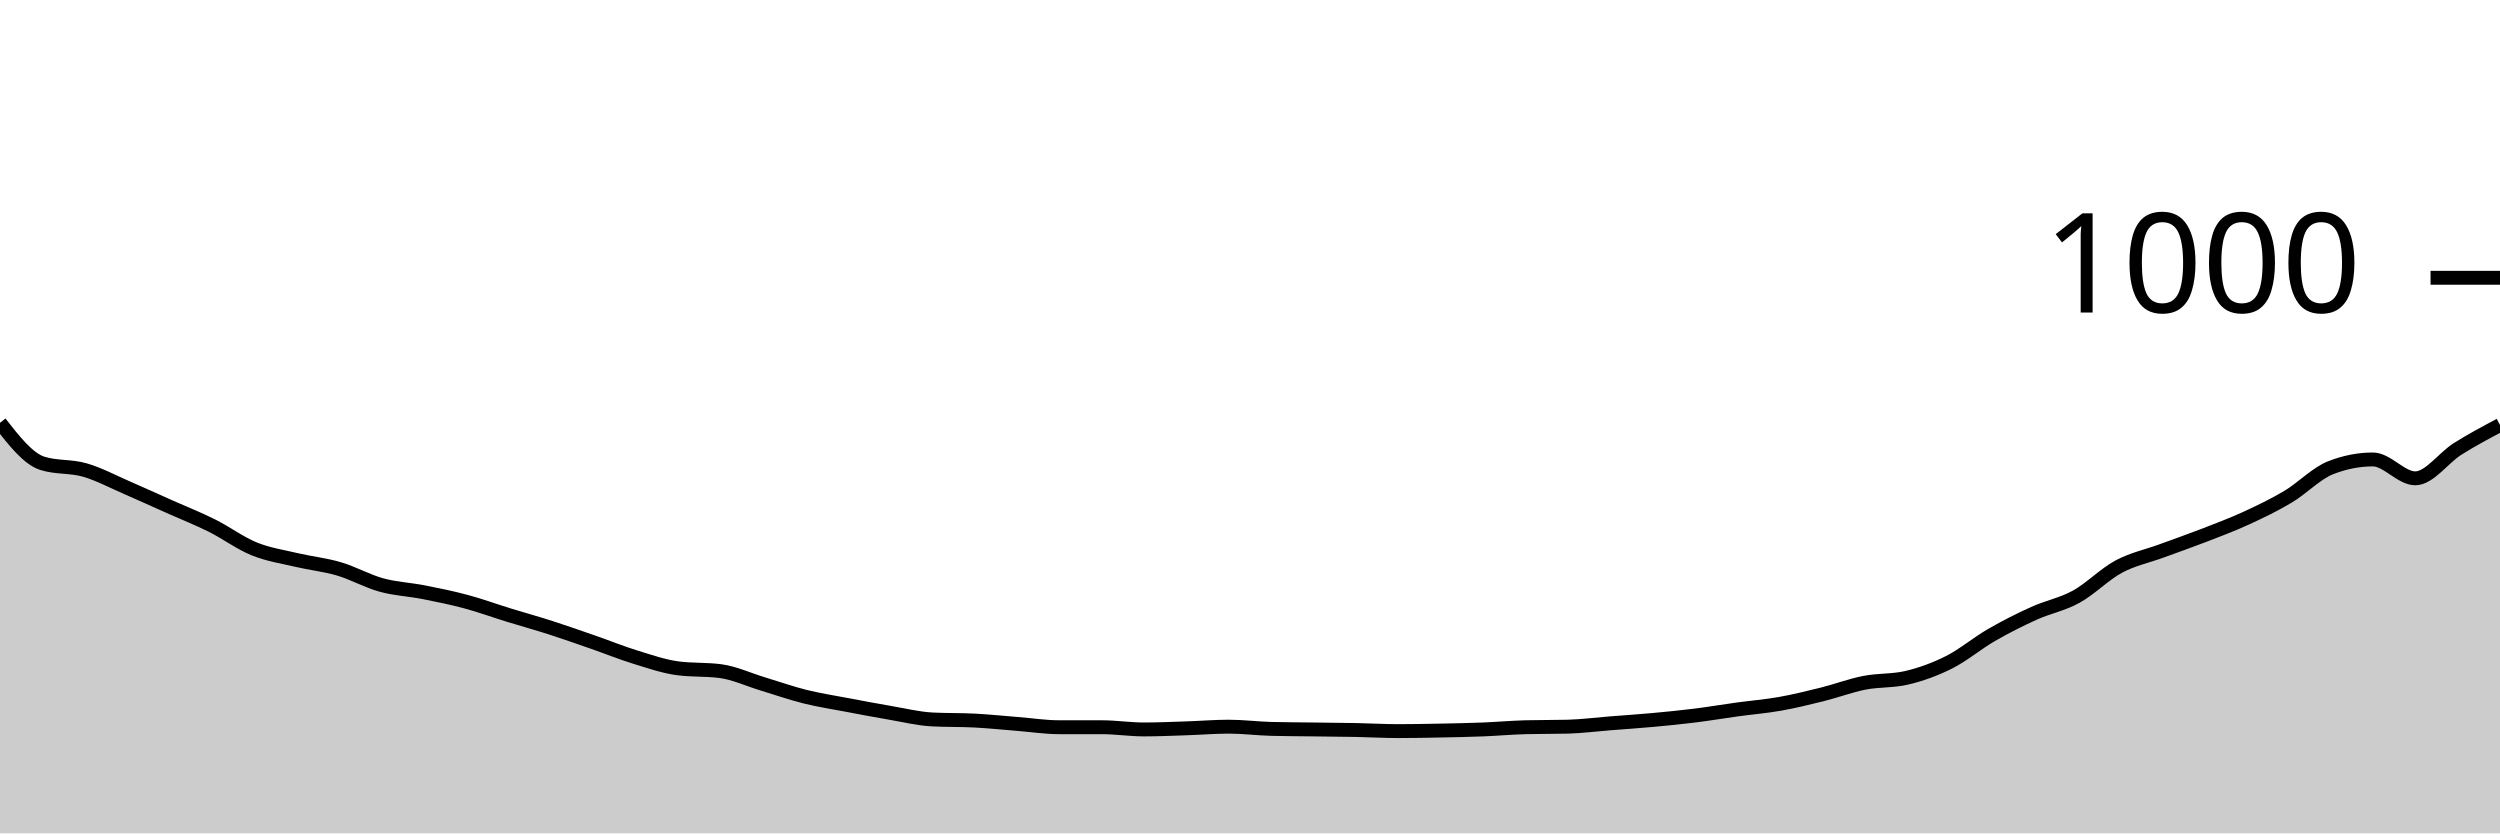
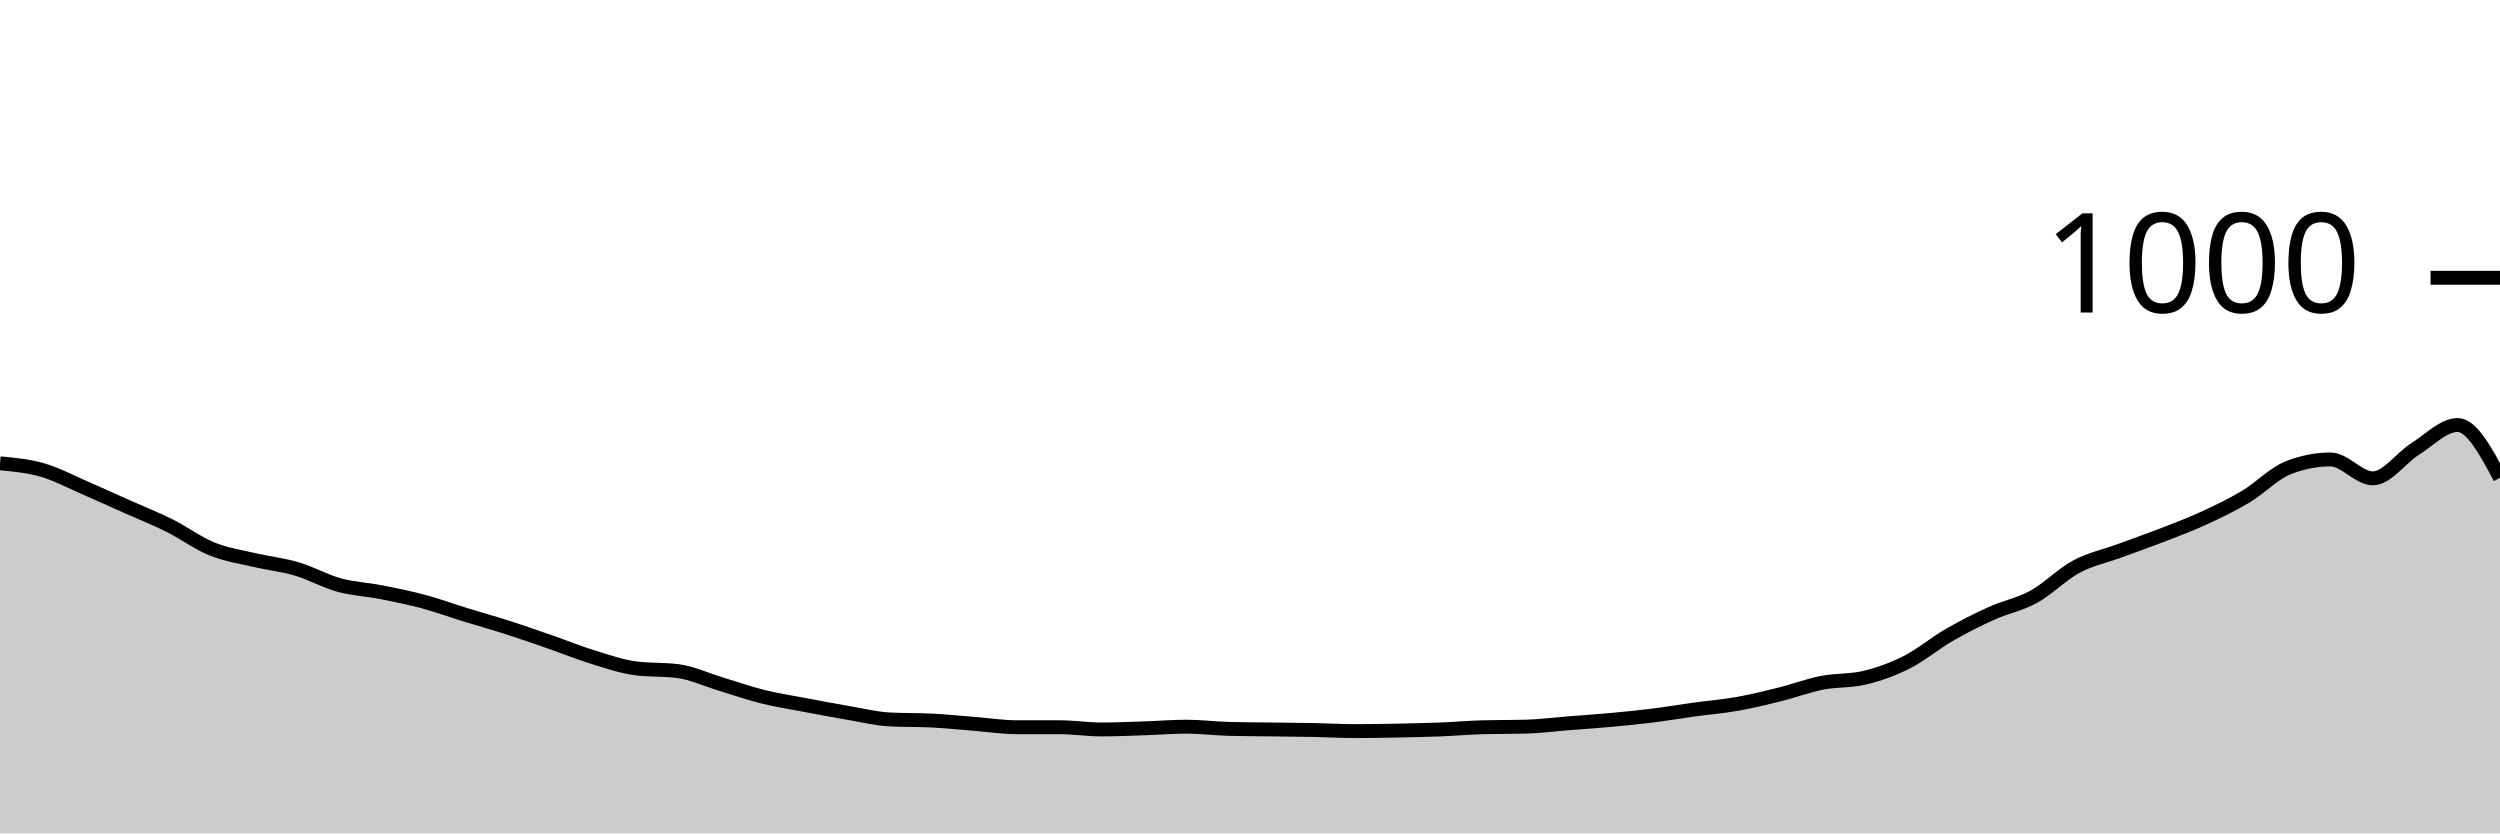
<svg xmlns="http://www.w3.org/2000/svg" viewBox="0 0 180 60">
  <g transform="translate(0,20)">
-     <path class="area" fill="rgba(0, 0, 0, 0.2)" d="M0,10.44C1.017,11.74,2.034,13.04,3.051,13.36C4.068,13.68,5.085,13.547,6.102,13.84C7.119,14.133,8.136,14.68,9.153,15.12C10.169,15.56,11.186,16.027,12.203,16.48C13.22,16.933,14.237,17.333,15.254,17.84C16.271,18.347,17.288,19.107,18.305,19.52C19.322,19.933,20.339,20.08,21.356,20.32C22.373,20.56,23.39,20.66,24.407,20.96C25.424,21.26,26.441,21.84,27.458,22.12C28.475,22.4,29.492,22.44,30.508,22.64C31.525,22.84,32.542,23.047,33.559,23.32C34.576,23.593,35.593,23.967,36.61,24.28C37.627,24.593,38.644,24.873,39.661,25.2C40.678,25.527,41.695,25.887,42.712,26.24C43.729,26.593,44.746,27.007,45.763,27.32C46.78,27.633,47.797,27.987,48.814,28.12C49.831,28.253,50.847,28.187,51.864,28.32C52.881,28.453,53.898,28.933,54.915,29.24C55.932,29.547,56.949,29.907,57.966,30.16C58.983,30.413,60,30.567,61.017,30.76C62.034,30.953,63.051,31.147,64.068,31.32C65.085,31.493,66.102,31.747,67.119,31.8C68.136,31.853,69.153,31.827,70.169,31.88C71.186,31.933,72.203,32.04,73.22,32.12C74.237,32.2,75.254,32.36,76.271,32.36C77.288,32.36,78.305,32.36,79.322,32.36C80.339,32.36,81.356,32.52,82.373,32.52C83.39,32.52,84.407,32.473,85.424,32.44C86.441,32.407,87.458,32.32,88.475,32.32C89.492,32.32,90.508,32.453,91.525,32.48C92.542,32.507,93.559,32.507,94.576,32.52C95.593,32.533,96.61,32.54,97.627,32.56C98.644,32.58,99.661,32.64,100.678,32.64C101.695,32.64,102.712,32.62,103.729,32.6C104.746,32.58,105.763,32.56,106.78,32.52C107.797,32.48,108.814,32.387,109.831,32.36C110.847,32.333,111.864,32.347,112.881,32.32C113.898,32.293,114.915,32.16,115.932,32.08C116.949,32,117.966,31.933,118.983,31.84C120,31.747,121.017,31.647,122.034,31.52C123.051,31.393,124.068,31.22,125.085,31.08C126.102,30.94,127.119,30.86,128.136,30.68C129.153,30.5,130.169,30.253,131.186,30C132.203,29.747,133.22,29.36,134.237,29.16C135.254,28.96,136.271,29.04,137.288,28.8C138.305,28.56,139.322,28.193,140.339,27.68C141.356,27.167,142.373,26.307,143.39,25.72C144.407,25.133,145.424,24.62,146.441,24.16C147.458,23.7,148.475,23.52,149.492,22.96C150.508,22.4,151.525,21.347,152.542,20.8C153.559,20.253,154.576,20.053,155.593,19.68C156.61,19.307,157.627,18.953,158.644,18.56C159.661,18.167,160.678,17.787,161.695,17.32C162.712,16.853,163.729,16.367,164.746,15.76C165.763,15.153,166.78,14.08,167.797,13.68C168.814,13.28,169.831,13.08,170.847,13.08C171.864,13.08,172.881,14.44,173.898,14.44C174.915,14.44,175.932,12.96,176.949,12.32C177.966,11.68,178.983,11.14,180,10.6L180,40C178.983,40,177.966,40,176.949,40C175.932,40,174.915,40,173.898,40C172.881,40,171.864,40,170.847,40C169.831,40,168.814,40,167.797,40C166.78,40,165.763,40,164.746,40C163.729,40,162.712,40,161.695,40C160.678,40,159.661,40,158.644,40C157.627,40,156.61,40,155.593,40C154.576,40,153.559,40,152.542,40C151.525,40,150.508,40,149.492,40C148.475,40,147.458,40,146.441,40C145.424,40,144.407,40,143.39,40C142.373,40,141.356,40,140.339,40C139.322,40,138.305,40,137.288,40C136.271,40,135.254,40,134.237,40C133.22,40,132.203,40,131.186,40C130.169,40,129.153,40,128.136,40C127.119,40,126.102,40,125.085,40C124.068,40,123.051,40,122.034,40C121.017,40,120,40,118.983,40C117.966,40,116.949,40,115.932,40C114.915,40,113.898,40,112.881,40C111.864,40,110.847,40,109.831,40C108.814,40,107.797,40,106.78,40C105.763,40,104.746,40,103.729,40C102.712,40,101.695,40,100.678,40C99.661,40,98.644,40,97.627,40C96.61,40,95.593,40,94.576,40C93.559,40,92.542,40,91.525,40C90.508,40,89.492,40,88.475,40C87.458,40,86.441,40,85.424,40C84.407,40,83.39,40,82.373,40C81.356,40,80.339,40,79.322,40C78.305,40,77.288,40,76.271,40C75.254,40,74.237,40,73.22,40C72.203,40,71.186,40,70.169,40C69.153,40,68.136,40,67.119,40C66.102,40,65.085,40,64.068,40C63.051,40,62.034,40,61.017,40C60,40,58.983,40,57.966,40C56.949,40,55.932,40,54.915,40C53.898,40,52.881,40,51.864,40C50.847,40,49.831,40,48.814,40C47.797,40,46.78,40,45.763,40C44.746,40,43.729,40,42.712,40C41.695,40,40.678,40,39.661,40C38.644,40,37.627,40,36.61,40C35.593,40,34.576,40,33.559,40C32.542,40,31.525,40,30.508,40C29.492,40,28.475,40,27.458,40C26.441,40,25.424,40,24.407,40C23.39,40,22.373,40,21.356,40C20.339,40,19.322,40,18.305,40C17.288,40,16.271,40,15.254,40C14.237,40,13.22,40,12.203,40C11.186,40,10.169,40,9.153,40C8.136,40,7.119,40,6.102,40C5.085,40,4.068,40,3.051,40C2.034,40,1.017,40,0,40Z" />
-     <path class="line" stroke="black" fill="none" d="M0,10.44C1.017,11.74,2.034,13.04,3.051,13.36C4.068,13.68,5.085,13.547,6.102,13.84C7.119,14.133,8.136,14.68,9.153,15.12C10.169,15.56,11.186,16.027,12.203,16.48C13.22,16.933,14.237,17.333,15.254,17.84C16.271,18.347,17.288,19.107,18.305,19.52C19.322,19.933,20.339,20.08,21.356,20.32C22.373,20.56,23.39,20.66,24.407,20.96C25.424,21.26,26.441,21.84,27.458,22.12C28.475,22.4,29.492,22.44,30.508,22.64C31.525,22.84,32.542,23.047,33.559,23.32C34.576,23.593,35.593,23.967,36.61,24.28C37.627,24.593,38.644,24.873,39.661,25.2C40.678,25.527,41.695,25.887,42.712,26.24C43.729,26.593,44.746,27.007,45.763,27.32C46.78,27.633,47.797,27.987,48.814,28.12C49.831,28.253,50.847,28.187,51.864,28.32C52.881,28.453,53.898,28.933,54.915,29.24C55.932,29.547,56.949,29.907,57.966,30.16C58.983,30.413,60,30.567,61.017,30.76C62.034,30.953,63.051,31.147,64.068,31.32C65.085,31.493,66.102,31.747,67.119,31.8C68.136,31.853,69.153,31.827,70.169,31.88C71.186,31.933,72.203,32.04,73.22,32.12C74.237,32.2,75.254,32.36,76.271,32.36C77.288,32.36,78.305,32.36,79.322,32.36C80.339,32.36,81.356,32.52,82.373,32.52C83.39,32.52,84.407,32.473,85.424,32.44C86.441,32.407,87.458,32.32,88.475,32.32C89.492,32.32,90.508,32.453,91.525,32.48C92.542,32.507,93.559,32.507,94.576,32.52C95.593,32.533,96.61,32.54,97.627,32.56C98.644,32.58,99.661,32.64,100.678,32.64C101.695,32.64,102.712,32.62,103.729,32.6C104.746,32.58,105.763,32.56,106.78,32.52C107.797,32.48,108.814,32.387,109.831,32.36C110.847,32.333,111.864,32.347,112.881,32.32C113.898,32.293,114.915,32.16,115.932,32.08C116.949,32,117.966,31.933,118.983,31.84C120,31.747,121.017,31.647,122.034,31.52C123.051,31.393,124.068,31.22,125.085,31.08C126.102,30.94,127.119,30.86,128.136,30.68C129.153,30.5,130.169,30.253,131.186,30C132.203,29.747,133.22,29.36,134.237,29.16C135.254,28.96,136.271,29.04,137.288,28.8C138.305,28.56,139.322,28.193,140.339,27.68C141.356,27.167,142.373,26.307,143.39,25.72C144.407,25.133,145.424,24.62,146.441,24.16C147.458,23.7,148.475,23.52,149.492,22.96C150.508,22.4,151.525,21.347,152.542,20.8C153.559,20.253,154.576,20.053,155.593,19.68C156.61,19.307,157.627,18.953,158.644,18.56C159.661,18.167,160.678,17.787,161.695,17.32C162.712,16.853,163.729,16.367,164.746,15.76C165.763,15.153,166.78,14.08,167.797,13.68C168.814,13.28,169.831,13.08,170.847,13.08C171.864,13.08,172.881,14.44,173.898,14.44C174.915,14.44,175.932,12.96,176.949,12.32C177.966,11.68,178.983,11.14,180,10.6" />
+     <path class="area" fill="rgba(0, 0, 0, 0.2)" d="M0,13.36C1.017,13.453,2.034,13.547,3.051,13.84C4.068,14.133,5.085,14.68,6.102,15.12C7.119,15.56,8.136,16.027,9.153,16.48C10.169,16.933,11.186,17.333,12.203,17.84C13.22,18.347,14.237,19.107,15.254,19.52C16.271,19.933,17.288,20.08,18.305,20.32C19.322,20.56,20.339,20.66,21.356,20.96C22.373,21.26,23.39,21.84,24.407,22.12C25.424,22.4,26.441,22.44,27.458,22.64C28.475,22.84,29.492,23.047,30.508,23.32C31.525,23.593,32.542,23.967,33.559,24.28C34.576,24.593,35.593,24.873,36.61,25.2C37.627,25.527,38.644,25.887,39.661,26.24C40.678,26.593,41.695,27.007,42.712,27.32C43.729,27.633,44.746,27.987,45.763,28.12C46.78,28.253,47.797,28.187,48.814,28.32C49.831,28.453,50.847,28.933,51.864,29.24C52.881,29.547,53.898,29.907,54.915,30.16C55.932,30.413,56.949,30.567,57.966,30.76C58.983,30.953,60,31.147,61.017,31.32C62.034,31.493,63.051,31.747,64.068,31.8C65.085,31.853,66.102,31.827,67.119,31.88C68.136,31.933,69.153,32.04,70.169,32.12C71.186,32.2,72.203,32.36,73.22,32.36C74.237,32.36,75.254,32.36,76.271,32.36C77.288,32.36,78.305,32.52,79.322,32.52C80.339,32.52,81.356,32.473,82.373,32.44C83.39,32.407,84.407,32.32,85.424,32.32C86.441,32.32,87.458,32.453,88.475,32.48C89.492,32.507,90.508,32.507,91.525,32.52C92.542,32.533,93.559,32.54,94.576,32.56C95.593,32.58,96.61,32.64,97.627,32.64C98.644,32.64,99.661,32.62,100.678,32.6C101.695,32.58,102.712,32.56,103.729,32.52C104.746,32.48,105.763,32.387,106.78,32.36C107.797,32.333,108.814,32.347,109.831,32.32C110.847,32.293,111.864,32.16,112.881,32.08C113.898,32,114.915,31.933,115.932,31.84C116.949,31.747,117.966,31.647,118.983,31.52C120,31.393,121.017,31.22,122.034,31.08C123.051,30.94,124.068,30.86,125.085,30.68C126.102,30.5,127.119,30.253,128.136,30C129.153,29.747,130.169,29.36,131.186,29.16C132.203,28.96,133.22,29.04,134.237,28.8C135.254,28.56,136.271,28.193,137.288,27.68C138.305,27.167,139.322,26.307,140.339,25.72C141.356,25.133,142.373,24.62,143.39,24.16C144.407,23.7,145.424,23.52,146.441,22.96C147.458,22.4,148.475,21.347,149.492,20.8C150.508,20.253,151.525,20.053,152.542,19.68C153.559,19.307,154.576,18.953,155.593,18.56C156.61,18.167,157.627,17.787,158.644,17.32C159.661,16.853,160.678,16.367,161.695,15.76C162.712,15.153,163.729,14.08,164.746,13.68C165.763,13.28,166.78,13.08,167.797,13.08C168.814,13.08,169.831,14.44,170.847,14.44C171.864,14.44,172.881,12.96,173.898,12.32C174.915,11.68,175.932,10.6,176.949,10.6C177.966,10.6,178.983,12.5,180,14.4L180,40C178.983,40,177.966,40,176.949,40C175.932,40,174.915,40,173.898,40C172.881,40,171.864,40,170.847,40C169.831,40,168.814,40,167.797,40C166.78,40,165.763,40,164.746,40C163.729,40,162.712,40,161.695,40C160.678,40,159.661,40,158.644,40C157.627,40,156.61,40,155.593,40C154.576,40,153.559,40,152.542,40C151.525,40,150.508,40,149.492,40C148.475,40,147.458,40,146.441,40C145.424,40,144.407,40,143.39,40C142.373,40,141.356,40,140.339,40C139.322,40,138.305,40,137.288,40C136.271,40,135.254,40,134.237,40C133.22,40,132.203,40,131.186,40C130.169,40,129.153,40,128.136,40C127.119,40,126.102,40,125.085,40C124.068,40,123.051,40,122.034,40C121.017,40,120,40,118.983,40C117.966,40,116.949,40,115.932,40C114.915,40,113.898,40,112.881,40C111.864,40,110.847,40,109.831,40C108.814,40,107.797,40,106.78,40C105.763,40,104.746,40,103.729,40C102.712,40,101.695,40,100.678,40C99.661,40,98.644,40,97.627,40C96.61,40,95.593,40,94.576,40C93.559,40,92.542,40,91.525,40C90.508,40,89.492,40,88.475,40C87.458,40,86.441,40,85.424,40C84.407,40,83.39,40,82.373,40C81.356,40,80.339,40,79.322,40C78.305,40,77.288,40,76.271,40C75.254,40,74.237,40,73.22,40C72.203,40,71.186,40,70.169,40C69.153,40,68.136,40,67.119,40C66.102,40,65.085,40,64.068,40C63.051,40,62.034,40,61.017,40C60,40,58.983,40,57.966,40C56.949,40,55.932,40,54.915,40C53.898,40,52.881,40,51.864,40C50.847,40,49.831,40,48.814,40C47.797,40,46.78,40,45.763,40C44.746,40,43.729,40,42.712,40C41.695,40,40.678,40,39.661,40C38.644,40,37.627,40,36.61,40C35.593,40,34.576,40,33.559,40C32.542,40,31.525,40,30.508,40C29.492,40,28.475,40,27.458,40C26.441,40,25.424,40,24.407,40C23.39,40,22.373,40,21.356,40C20.339,40,19.322,40,18.305,40C17.288,40,16.271,40,15.254,40C14.237,40,13.22,40,12.203,40C11.186,40,10.169,40,9.153,40C8.136,40,7.119,40,6.102,40C5.085,40,4.068,40,3.051,40C2.034,40,1.017,40,0,40Z" />
+     <path class="line" stroke="black" fill="none" d="M0,13.36C1.017,13.453,2.034,13.547,3.051,13.84C4.068,14.133,5.085,14.68,6.102,15.12C7.119,15.56,8.136,16.027,9.153,16.48C10.169,16.933,11.186,17.333,12.203,17.84C13.22,18.347,14.237,19.107,15.254,19.52C16.271,19.933,17.288,20.08,18.305,20.32C19.322,20.56,20.339,20.66,21.356,20.96C22.373,21.26,23.39,21.84,24.407,22.12C25.424,22.4,26.441,22.44,27.458,22.64C28.475,22.84,29.492,23.047,30.508,23.32C31.525,23.593,32.542,23.967,33.559,24.28C34.576,24.593,35.593,24.873,36.61,25.2C37.627,25.527,38.644,25.887,39.661,26.24C40.678,26.593,41.695,27.007,42.712,27.32C43.729,27.633,44.746,27.987,45.763,28.12C46.78,28.253,47.797,28.187,48.814,28.32C49.831,28.453,50.847,28.933,51.864,29.24C52.881,29.547,53.898,29.907,54.915,30.16C55.932,30.413,56.949,30.567,57.966,30.76C58.983,30.953,60,31.147,61.017,31.32C62.034,31.493,63.051,31.747,64.068,31.8C65.085,31.853,66.102,31.827,67.119,31.88C68.136,31.933,69.153,32.04,70.169,32.12C71.186,32.2,72.203,32.36,73.22,32.36C74.237,32.36,75.254,32.36,76.271,32.36C77.288,32.36,78.305,32.52,79.322,32.52C80.339,32.52,81.356,32.473,82.373,32.44C83.39,32.407,84.407,32.32,85.424,32.32C86.441,32.32,87.458,32.453,88.475,32.48C89.492,32.507,90.508,32.507,91.525,32.52C92.542,32.533,93.559,32.54,94.576,32.56C95.593,32.58,96.61,32.64,97.627,32.64C98.644,32.64,99.661,32.62,100.678,32.6C101.695,32.58,102.712,32.56,103.729,32.52C104.746,32.48,105.763,32.387,106.78,32.36C107.797,32.333,108.814,32.347,109.831,32.32C110.847,32.293,111.864,32.16,112.881,32.08C113.898,32,114.915,31.933,115.932,31.84C116.949,31.747,117.966,31.647,118.983,31.52C120,31.393,121.017,31.22,122.034,31.08C123.051,30.94,124.068,30.86,125.085,30.68C126.102,30.5,127.119,30.253,128.136,30C129.153,29.747,130.169,29.36,131.186,29.16C132.203,28.96,133.22,29.04,134.237,28.8C135.254,28.56,136.271,28.193,137.288,27.68C138.305,27.167,139.322,26.307,140.339,25.72C141.356,25.133,142.373,24.62,143.39,24.16C144.407,23.7,145.424,23.52,146.441,22.96C147.458,22.4,148.475,21.347,149.492,20.8C150.508,20.253,151.525,20.053,152.542,19.68C153.559,19.307,154.576,18.953,155.593,18.56C156.61,18.167,157.627,17.787,158.644,17.32C159.661,16.853,160.678,16.367,161.695,15.76C162.712,15.153,163.729,14.08,164.746,13.68C165.763,13.28,166.78,13.08,167.797,13.08C168.814,13.08,169.831,14.44,170.847,14.44C171.864,14.44,172.881,12.96,173.898,12.32C174.915,11.68,175.932,10.6,176.949,10.6C177.966,10.6,178.983,12.5,180,14.4" />
    <path class="axis-ceiling" stroke-width="1" stroke="black" fill="none" d="M175,0L180,0" />
    <text class="axis-ceiling-label" font-family="sans-serif" text-anchor="end" font-size="10px" x="170" y="2.5">1000</text>
  </g>
</svg>
